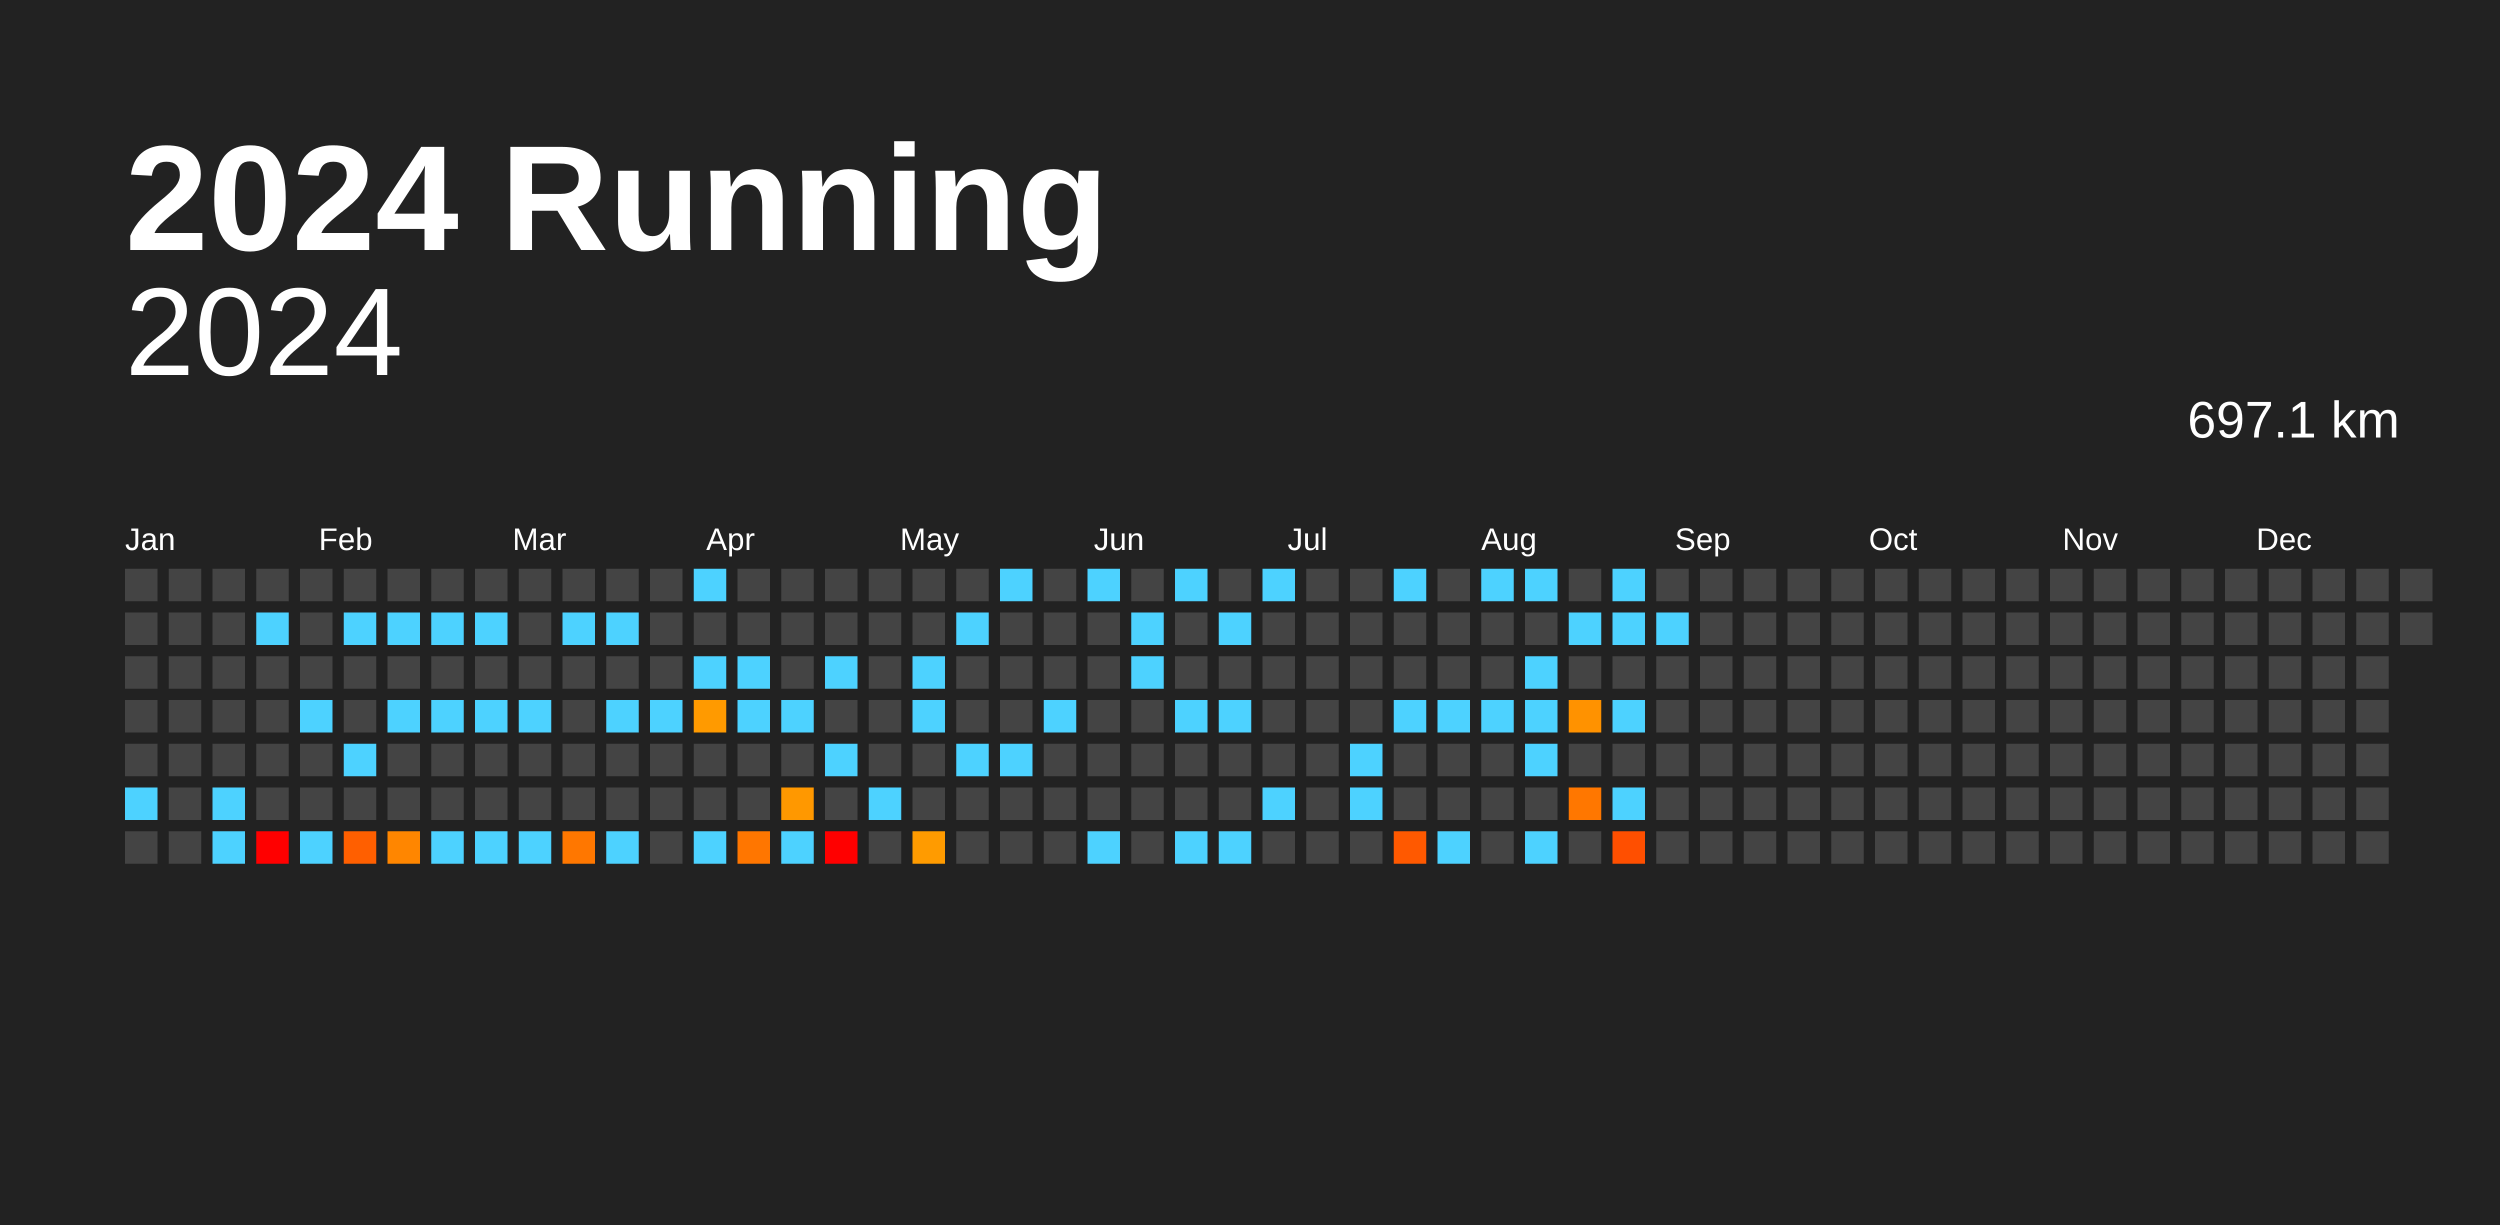
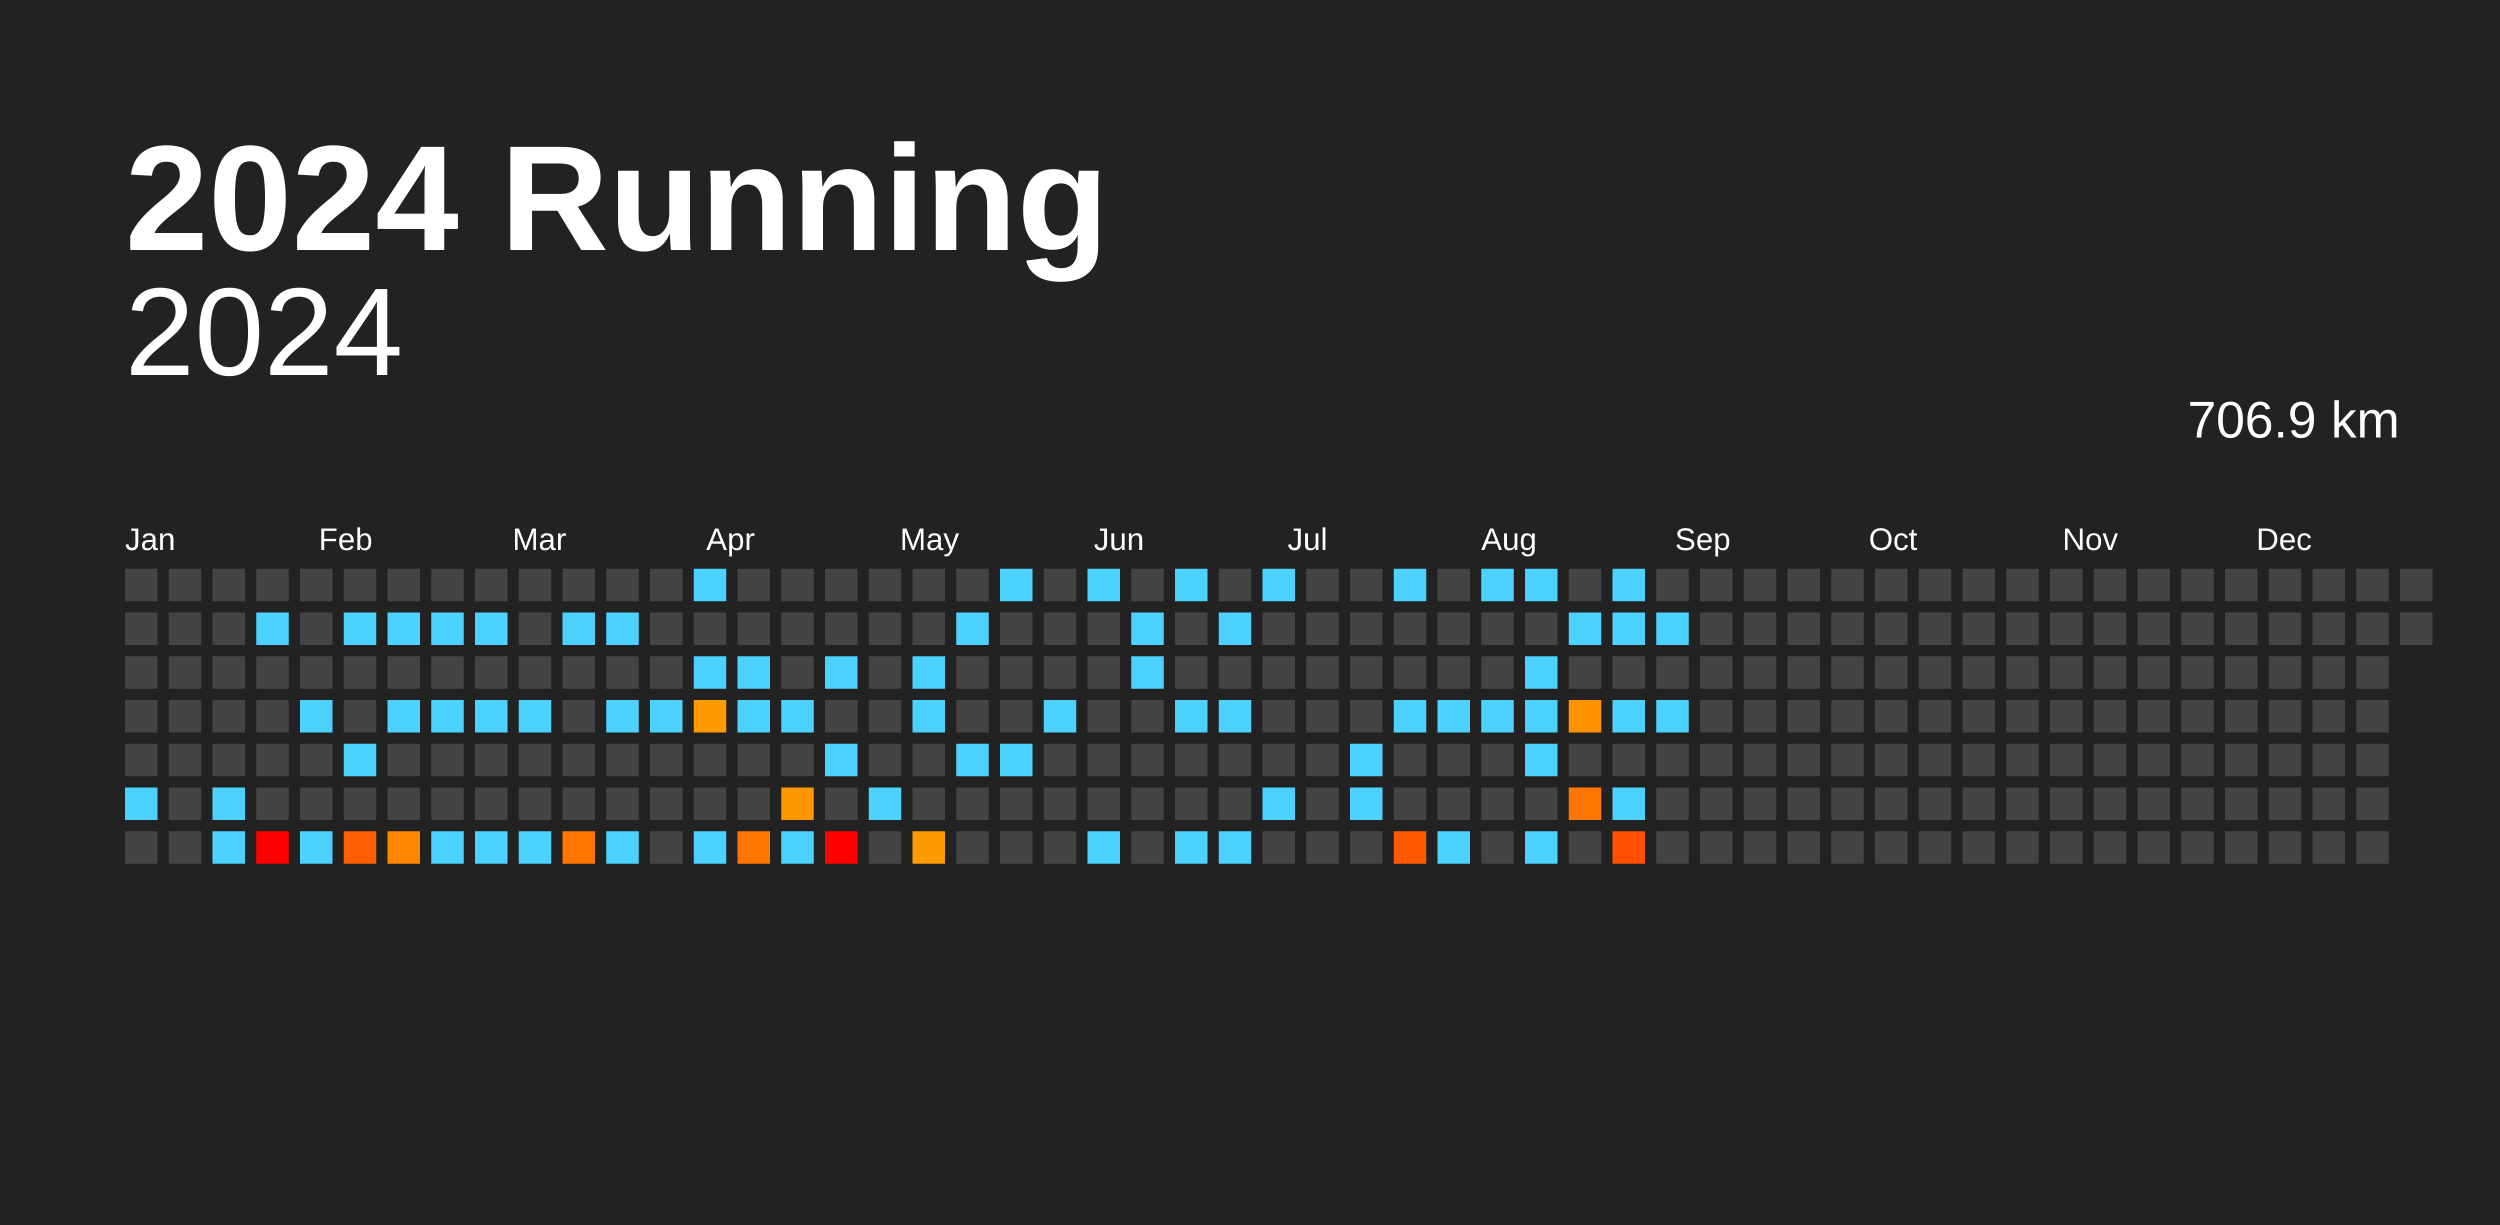
<svg xmlns="http://www.w3.org/2000/svg" baseProfile="full" height="98mm" version="1.1" viewBox="0,0,200,98" width="200mm">
  <defs />
  <rect fill="#222222" height="98" width="200" x="0" y="0" />
  <text fill="#FFFFFF" style="font-size:12px; font-family:Arial; font-weight:bold;" x="10" y="20">2024 Running</text>
  <text alignment-baseline="hanging" fill="#FFFFFF" style="font-size:10.0px; font-family:Arial;" x="10" y="30">2024</text>
-   <text alignment-baseline="hanging" fill="#FFFFFF" style="font-size:4.125px; font-family:Arial;" x="175" y="35">697.1 km</text>
+   <text alignment-baseline="hanging" fill="#FFFFFF" style="font-size:4.125px; font-family:Arial;" x="175" y="35">706.9 km</text>
  <text fill="#FFFFFF" style="font-size:2.5px; font-family:Arial" x="10.0" y="44">Jan</text>
  <text fill="#FFFFFF" style="font-size:2.5px; font-family:Arial" x="25.5" y="44">Feb</text>
  <text fill="#FFFFFF" style="font-size:2.5px; font-family:Arial" x="41.0" y="44">Mar</text>
  <text fill="#FFFFFF" style="font-size:2.5px; font-family:Arial" x="56.5" y="44">Apr</text>
  <text fill="#FFFFFF" style="font-size:2.5px; font-family:Arial" x="72.0" y="44">May</text>
  <text fill="#FFFFFF" style="font-size:2.5px; font-family:Arial" x="87.5" y="44">Jun</text>
  <text fill="#FFFFFF" style="font-size:2.5px; font-family:Arial" x="103.0" y="44">Jul</text>
  <text fill="#FFFFFF" style="font-size:2.5px; font-family:Arial" x="118.5" y="44">Aug</text>
  <text fill="#FFFFFF" style="font-size:2.5px; font-family:Arial" x="134.0" y="44">Sep</text>
  <text fill="#FFFFFF" style="font-size:2.5px; font-family:Arial" x="149.5" y="44">Oct</text>
  <text fill="#FFFFFF" style="font-size:2.5px; font-family:Arial" x="165.0" y="44">Nov</text>
  <text fill="#FFFFFF" style="font-size:2.5px; font-family:Arial" x="180.5" y="44">Dec</text>
  <rect fill="#444444" height="2.6" width="2.6" x="10.0" y="45.5" />
  <rect fill="#444444" height="2.6" width="2.6" x="10.0" y="49.0" />
  <rect fill="#444444" height="2.6" width="2.6" x="10.0" y="52.5" />
  <rect fill="#444444" height="2.6" width="2.6" x="10.0" y="56.0" />
  <rect fill="#444444" height="2.6" width="2.6" x="10.0" y="59.5" />
  <rect fill="#4dd2ff" height="2.6" width="2.6" x="10.0" y="63.0" />
  <rect fill="#444444" height="2.6" width="2.6" x="10.0" y="66.5" />
  <rect fill="#444444" height="2.6" width="2.6" x="13.5" y="45.5" />
  <rect fill="#444444" height="2.6" width="2.6" x="13.5" y="49.0" />
  <rect fill="#444444" height="2.6" width="2.6" x="13.5" y="52.5" />
  <rect fill="#444444" height="2.6" width="2.6" x="13.5" y="56.0" />
  <rect fill="#444444" height="2.6" width="2.6" x="13.5" y="59.5" />
  <rect fill="#444444" height="2.6" width="2.6" x="13.5" y="63.0" />
  <rect fill="#444444" height="2.6" width="2.6" x="13.5" y="66.5" />
  <rect fill="#444444" height="2.6" width="2.6" x="17.0" y="45.5" />
  <rect fill="#444444" height="2.6" width="2.6" x="17.0" y="49.0" />
  <rect fill="#444444" height="2.6" width="2.6" x="17.0" y="52.5" />
  <rect fill="#444444" height="2.6" width="2.6" x="17.0" y="56.0" />
  <rect fill="#444444" height="2.6" width="2.6" x="17.0" y="59.5" />
  <rect fill="#4dd2ff" height="2.6" width="2.6" x="17.0" y="63.0" />
  <rect fill="#4dd2ff" height="2.6" width="2.6" x="17.0" y="66.5" />
  <rect fill="#444444" height="2.6" width="2.6" x="20.5" y="45.5" />
  <rect fill="#4dd2ff" height="2.6" width="2.6" x="20.5" y="49.0" />
  <rect fill="#444444" height="2.6" width="2.6" x="20.5" y="52.5" />
  <rect fill="#444444" height="2.6" width="2.6" x="20.5" y="56.0" />
  <rect fill="#444444" height="2.6" width="2.6" x="20.5" y="59.5" />
  <rect fill="#444444" height="2.6" width="2.6" x="20.5" y="63.0" />
  <rect fill="red" height="2.6" width="2.6" x="20.5" y="66.5" />
  <rect fill="#444444" height="2.6" width="2.6" x="24.0" y="45.5" />
  <rect fill="#444444" height="2.6" width="2.6" x="24.0" y="49.0" />
  <rect fill="#444444" height="2.6" width="2.6" x="24.0" y="52.5" />
  <rect fill="#4dd2ff" height="2.6" width="2.6" x="24.0" y="56.0" />
  <rect fill="#444444" height="2.6" width="2.6" x="24.0" y="59.5" />
  <rect fill="#444444" height="2.6" width="2.6" x="24.0" y="63.0" />
  <rect fill="#4dd2ff" height="2.6" width="2.6" x="24.0" y="66.5" />
  <rect fill="#444444" height="2.6" width="2.6" x="27.5" y="45.5" />
  <rect fill="#4dd2ff" height="2.6" width="2.6" x="27.5" y="49.0" />
  <rect fill="#444444" height="2.6" width="2.6" x="27.5" y="52.5" />
  <rect fill="#444444" height="2.6" width="2.6" x="27.5" y="56.0" />
  <rect fill="#4dd2ff" height="2.6" width="2.6" x="27.5" y="59.5" />
  <rect fill="#444444" height="2.6" width="2.6" x="27.5" y="63.0" />
  <rect fill="#ff5f00" height="2.6" width="2.6" x="27.5" y="66.5" />
  <rect fill="#444444" height="2.6" width="2.6" x="31.0" y="45.5" />
  <rect fill="#4dd2ff" height="2.6" width="2.6" x="31.0" y="49.0" />
  <rect fill="#444444" height="2.6" width="2.6" x="31.0" y="52.5" />
  <rect fill="#4dd2ff" height="2.6" width="2.6" x="31.0" y="56.0" />
  <rect fill="#444444" height="2.6" width="2.6" x="31.0" y="59.5" />
  <rect fill="#444444" height="2.6" width="2.6" x="31.0" y="63.0" />
  <rect fill="#ff8600" height="2.6" width="2.6" x="31.0" y="66.5" />
  <rect fill="#444444" height="2.6" width="2.6" x="34.5" y="45.5" />
  <rect fill="#4dd2ff" height="2.6" width="2.6" x="34.5" y="49.0" />
  <rect fill="#444444" height="2.6" width="2.6" x="34.5" y="52.5" />
  <rect fill="#4dd2ff" height="2.6" width="2.6" x="34.5" y="56.0" />
  <rect fill="#444444" height="2.6" width="2.6" x="34.5" y="59.5" />
  <rect fill="#444444" height="2.6" width="2.6" x="34.5" y="63.0" />
  <rect fill="#4dd2ff" height="2.6" width="2.6" x="34.5" y="66.5" />
  <rect fill="#444444" height="2.6" width="2.6" x="38.0" y="45.5" />
  <rect fill="#4dd2ff" height="2.6" width="2.6" x="38.0" y="49.0" />
  <rect fill="#444444" height="2.6" width="2.6" x="38.0" y="52.5" />
  <rect fill="#4dd2ff" height="2.6" width="2.6" x="38.0" y="56.0" />
  <rect fill="#444444" height="2.6" width="2.6" x="38.0" y="59.5" />
  <rect fill="#444444" height="2.6" width="2.6" x="38.0" y="63.0" />
  <rect fill="#4dd2ff" height="2.6" width="2.6" x="38.0" y="66.5" />
  <rect fill="#444444" height="2.6" width="2.6" x="41.5" y="45.5" />
  <rect fill="#444444" height="2.6" width="2.6" x="41.5" y="49.0" />
  <rect fill="#444444" height="2.6" width="2.6" x="41.5" y="52.5" />
  <rect fill="#4dd2ff" height="2.6" width="2.6" x="41.5" y="56.0" />
  <rect fill="#444444" height="2.6" width="2.6" x="41.5" y="59.5" />
  <rect fill="#444444" height="2.6" width="2.6" x="41.5" y="63.0" />
  <rect fill="#4dd2ff" height="2.6" width="2.6" x="41.5" y="66.5" />
  <rect fill="#444444" height="2.6" width="2.6" x="45.0" y="45.5" />
  <rect fill="#4dd2ff" height="2.6" width="2.6" x="45.0" y="49.0" />
  <rect fill="#444444" height="2.6" width="2.6" x="45.0" y="52.5" />
  <rect fill="#444444" height="2.6" width="2.6" x="45.0" y="56.0" />
  <rect fill="#444444" height="2.6" width="2.6" x="45.0" y="59.5" />
  <rect fill="#444444" height="2.6" width="2.6" x="45.0" y="63.0" />
  <rect fill="#ff7700" height="2.6" width="2.6" x="45.0" y="66.5" />
  <rect fill="#444444" height="2.6" width="2.6" x="48.5" y="45.5" />
  <rect fill="#4dd2ff" height="2.6" width="2.6" x="48.5" y="49.0" />
  <rect fill="#444444" height="2.6" width="2.6" x="48.5" y="52.5" />
  <rect fill="#4dd2ff" height="2.6" width="2.6" x="48.5" y="56.0" />
  <rect fill="#444444" height="2.6" width="2.6" x="48.5" y="59.5" />
  <rect fill="#444444" height="2.6" width="2.6" x="48.5" y="63.0" />
  <rect fill="#4dd2ff" height="2.6" width="2.6" x="48.5" y="66.5" />
  <rect fill="#444444" height="2.6" width="2.6" x="52.0" y="45.5" />
  <rect fill="#444444" height="2.6" width="2.6" x="52.0" y="49.0" />
  <rect fill="#444444" height="2.6" width="2.6" x="52.0" y="52.5" />
  <rect fill="#4dd2ff" height="2.6" width="2.6" x="52.0" y="56.0" />
  <rect fill="#444444" height="2.6" width="2.6" x="52.0" y="59.5" />
  <rect fill="#444444" height="2.6" width="2.6" x="52.0" y="63.0" />
  <rect fill="#444444" height="2.6" width="2.6" x="52.0" y="66.5" />
  <rect fill="#4dd2ff" height="2.6" width="2.6" x="55.5" y="45.5" />
  <rect fill="#444444" height="2.6" width="2.6" x="55.5" y="49.0" />
  <rect fill="#4dd2ff" height="2.6" width="2.6" x="55.5" y="52.5" />
  <rect fill="#ff9a00" height="2.6" width="2.6" x="55.5" y="56.0" />
  <rect fill="#444444" height="2.6" width="2.6" x="55.5" y="59.5" />
  <rect fill="#444444" height="2.6" width="2.6" x="55.5" y="63.0" />
  <rect fill="#4dd2ff" height="2.6" width="2.6" x="55.5" y="66.5" />
  <rect fill="#444444" height="2.6" width="2.6" x="59.0" y="45.5" />
  <rect fill="#444444" height="2.6" width="2.6" x="59.0" y="49.0" />
  <rect fill="#4dd2ff" height="2.6" width="2.6" x="59.0" y="52.5" />
  <rect fill="#4dd2ff" height="2.6" width="2.6" x="59.0" y="56.0" />
  <rect fill="#444444" height="2.6" width="2.6" x="59.0" y="59.5" />
  <rect fill="#444444" height="2.6" width="2.6" x="59.0" y="63.0" />
  <rect fill="#ff7600" height="2.6" width="2.6" x="59.0" y="66.5" />
  <rect fill="#444444" height="2.6" width="2.6" x="62.5" y="45.5" />
  <rect fill="#444444" height="2.6" width="2.6" x="62.5" y="49.0" />
  <rect fill="#444444" height="2.6" width="2.6" x="62.5" y="52.5" />
  <rect fill="#4dd2ff" height="2.6" width="2.6" x="62.5" y="56.0" />
  <rect fill="#444444" height="2.6" width="2.6" x="62.5" y="59.5" />
  <rect fill="#ff9800" height="2.6" width="2.6" x="62.5" y="63.0" />
  <rect fill="#4dd2ff" height="2.6" width="2.6" x="62.5" y="66.5" />
  <rect fill="#444444" height="2.6" width="2.6" x="66.0" y="45.5" />
  <rect fill="#444444" height="2.6" width="2.6" x="66.0" y="49.0" />
  <rect fill="#4dd2ff" height="2.6" width="2.6" x="66.0" y="52.5" />
  <rect fill="#444444" height="2.6" width="2.6" x="66.0" y="56.0" />
  <rect fill="#4dd2ff" height="2.6" width="2.6" x="66.0" y="59.5" />
  <rect fill="#444444" height="2.6" width="2.6" x="66.0" y="63.0" />
  <rect fill="red" height="2.6" width="2.6" x="66.0" y="66.5" />
  <rect fill="#444444" height="2.6" width="2.6" x="69.5" y="45.5" />
  <rect fill="#444444" height="2.6" width="2.6" x="69.5" y="49.0" />
  <rect fill="#444444" height="2.6" width="2.6" x="69.5" y="52.5" />
  <rect fill="#444444" height="2.6" width="2.6" x="69.5" y="56.0" />
  <rect fill="#444444" height="2.6" width="2.6" x="69.5" y="59.5" />
  <rect fill="#4dd2ff" height="2.6" width="2.6" x="69.5" y="63.0" />
  <rect fill="#444444" height="2.6" width="2.6" x="69.5" y="66.5" />
  <rect fill="#444444" height="2.6" width="2.6" x="73.0" y="45.5" />
  <rect fill="#444444" height="2.6" width="2.6" x="73.0" y="49.0" />
  <rect fill="#4dd2ff" height="2.6" width="2.6" x="73.0" y="52.5" />
  <rect fill="#4dd2ff" height="2.6" width="2.6" x="73.0" y="56.0" />
  <rect fill="#444444" height="2.6" width="2.6" x="73.0" y="59.5" />
  <rect fill="#444444" height="2.6" width="2.6" x="73.0" y="63.0" />
  <rect fill="#ff9b00" height="2.6" width="2.6" x="73.0" y="66.5" />
  <rect fill="#444444" height="2.6" width="2.6" x="76.5" y="45.5" />
  <rect fill="#4dd2ff" height="2.6" width="2.6" x="76.5" y="49.0" />
  <rect fill="#444444" height="2.6" width="2.6" x="76.5" y="52.5" />
  <rect fill="#444444" height="2.6" width="2.6" x="76.5" y="56.0" />
  <rect fill="#4dd2ff" height="2.6" width="2.6" x="76.5" y="59.5" />
  <rect fill="#444444" height="2.6" width="2.6" x="76.5" y="63.0" />
  <rect fill="#444444" height="2.6" width="2.6" x="76.5" y="66.5" />
  <rect fill="#4dd2ff" height="2.6" width="2.6" x="80.0" y="45.5" />
  <rect fill="#444444" height="2.6" width="2.6" x="80.0" y="49.0" />
  <rect fill="#444444" height="2.6" width="2.6" x="80.0" y="52.5" />
  <rect fill="#444444" height="2.6" width="2.6" x="80.0" y="56.0" />
  <rect fill="#4dd2ff" height="2.6" width="2.6" x="80.0" y="59.5" />
  <rect fill="#444444" height="2.6" width="2.6" x="80.0" y="63.0" />
  <rect fill="#444444" height="2.6" width="2.6" x="80.0" y="66.5" />
  <rect fill="#444444" height="2.6" width="2.6" x="83.5" y="45.5" />
  <rect fill="#444444" height="2.6" width="2.6" x="83.5" y="49.0" />
  <rect fill="#444444" height="2.6" width="2.6" x="83.5" y="52.5" />
  <rect fill="#4dd2ff" height="2.6" width="2.6" x="83.5" y="56.0" />
  <rect fill="#444444" height="2.6" width="2.6" x="83.5" y="59.5" />
  <rect fill="#444444" height="2.6" width="2.6" x="83.5" y="63.0" />
  <rect fill="#444444" height="2.6" width="2.6" x="83.5" y="66.5" />
  <rect fill="#4dd2ff" height="2.6" width="2.6" x="87.0" y="45.5" />
  <rect fill="#444444" height="2.6" width="2.6" x="87.0" y="49.0" />
  <rect fill="#444444" height="2.6" width="2.6" x="87.0" y="52.5" />
  <rect fill="#444444" height="2.6" width="2.6" x="87.0" y="56.0" />
  <rect fill="#444444" height="2.6" width="2.6" x="87.0" y="59.5" />
  <rect fill="#444444" height="2.6" width="2.6" x="87.0" y="63.0" />
  <rect fill="#4dd2ff" height="2.6" width="2.6" x="87.0" y="66.5" />
  <rect fill="#444444" height="2.6" width="2.6" x="90.5" y="45.5" />
  <rect fill="#4dd2ff" height="2.6" width="2.6" x="90.5" y="49.0" />
  <rect fill="#4dd2ff" height="2.6" width="2.6" x="90.5" y="52.5" />
  <rect fill="#444444" height="2.6" width="2.6" x="90.5" y="56.0" />
  <rect fill="#444444" height="2.6" width="2.6" x="90.5" y="59.5" />
  <rect fill="#444444" height="2.6" width="2.6" x="90.5" y="63.0" />
  <rect fill="#444444" height="2.6" width="2.6" x="90.5" y="66.5" />
  <rect fill="#4dd2ff" height="2.6" width="2.6" x="94.0" y="45.5" />
  <rect fill="#444444" height="2.6" width="2.6" x="94.0" y="49.0" />
  <rect fill="#444444" height="2.6" width="2.6" x="94.0" y="52.5" />
  <rect fill="#4dd2ff" height="2.6" width="2.6" x="94.0" y="56.0" />
  <rect fill="#444444" height="2.6" width="2.6" x="94.0" y="59.5" />
  <rect fill="#444444" height="2.6" width="2.6" x="94.0" y="63.0" />
  <rect fill="#4dd2ff" height="2.6" width="2.6" x="94.0" y="66.5" />
  <rect fill="#444444" height="2.6" width="2.6" x="97.5" y="45.5" />
  <rect fill="#4dd2ff" height="2.6" width="2.6" x="97.5" y="49.0" />
  <rect fill="#444444" height="2.6" width="2.6" x="97.5" y="52.5" />
  <rect fill="#4dd2ff" height="2.6" width="2.6" x="97.5" y="56.0" />
  <rect fill="#444444" height="2.6" width="2.6" x="97.5" y="59.5" />
  <rect fill="#444444" height="2.6" width="2.6" x="97.5" y="63.0" />
  <rect fill="#4dd2ff" height="2.6" width="2.6" x="97.5" y="66.5" />
  <rect fill="#4dd2ff" height="2.6" width="2.6" x="101.0" y="45.5" />
  <rect fill="#444444" height="2.6" width="2.6" x="101.0" y="49.0" />
  <rect fill="#444444" height="2.6" width="2.6" x="101.0" y="52.5" />
  <rect fill="#444444" height="2.6" width="2.6" x="101.0" y="56.0" />
  <rect fill="#444444" height="2.6" width="2.6" x="101.0" y="59.5" />
  <rect fill="#4dd2ff" height="2.6" width="2.6" x="101.0" y="63.0" />
  <rect fill="#444444" height="2.6" width="2.6" x="101.0" y="66.5" />
  <rect fill="#444444" height="2.6" width="2.6" x="104.5" y="45.5" />
  <rect fill="#444444" height="2.6" width="2.6" x="104.5" y="49.0" />
  <rect fill="#444444" height="2.6" width="2.6" x="104.5" y="52.5" />
  <rect fill="#444444" height="2.6" width="2.6" x="104.5" y="56.0" />
  <rect fill="#444444" height="2.6" width="2.6" x="104.5" y="59.5" />
  <rect fill="#444444" height="2.6" width="2.6" x="104.5" y="63.0" />
  <rect fill="#444444" height="2.6" width="2.6" x="104.5" y="66.5" />
  <rect fill="#444444" height="2.6" width="2.6" x="108.0" y="45.5" />
  <rect fill="#444444" height="2.6" width="2.6" x="108.0" y="49.0" />
  <rect fill="#444444" height="2.6" width="2.6" x="108.0" y="52.5" />
  <rect fill="#444444" height="2.6" width="2.6" x="108.0" y="56.0" />
  <rect fill="#4dd2ff" height="2.6" width="2.6" x="108.0" y="59.5" />
  <rect fill="#4dd2ff" height="2.6" width="2.6" x="108.0" y="63.0" />
  <rect fill="#444444" height="2.6" width="2.6" x="108.0" y="66.5" />
  <rect fill="#4dd2ff" height="2.6" width="2.6" x="111.5" y="45.5" />
  <rect fill="#444444" height="2.6" width="2.6" x="111.5" y="49.0" />
  <rect fill="#444444" height="2.6" width="2.6" x="111.5" y="52.5" />
  <rect fill="#4dd2ff" height="2.6" width="2.6" x="111.5" y="56.0" />
  <rect fill="#444444" height="2.6" width="2.6" x="111.5" y="59.5" />
  <rect fill="#444444" height="2.6" width="2.6" x="111.5" y="63.0" />
  <rect fill="#ff5900" height="2.6" width="2.6" x="111.5" y="66.5" />
  <rect fill="#444444" height="2.6" width="2.6" x="115.0" y="45.5" />
  <rect fill="#444444" height="2.6" width="2.6" x="115.0" y="49.0" />
  <rect fill="#444444" height="2.6" width="2.6" x="115.0" y="52.5" />
  <rect fill="#4dd2ff" height="2.6" width="2.6" x="115.0" y="56.0" />
  <rect fill="#444444" height="2.6" width="2.6" x="115.0" y="59.5" />
  <rect fill="#444444" height="2.6" width="2.6" x="115.0" y="63.0" />
  <rect fill="#4dd2ff" height="2.6" width="2.6" x="115.0" y="66.5" />
  <rect fill="#4dd2ff" height="2.6" width="2.6" x="118.5" y="45.5" />
  <rect fill="#444444" height="2.6" width="2.6" x="118.5" y="49.0" />
  <rect fill="#444444" height="2.6" width="2.6" x="118.5" y="52.5" />
  <rect fill="#4dd2ff" height="2.6" width="2.6" x="118.5" y="56.0" />
  <rect fill="#444444" height="2.6" width="2.6" x="118.5" y="59.5" />
  <rect fill="#444444" height="2.6" width="2.6" x="118.5" y="63.0" />
  <rect fill="#444444" height="2.6" width="2.6" x="118.5" y="66.5" />
  <rect fill="#4dd2ff" height="2.6" width="2.6" x="122.0" y="45.5" />
  <rect fill="#444444" height="2.6" width="2.6" x="122.0" y="49.0" />
  <rect fill="#4dd2ff" height="2.6" width="2.6" x="122.0" y="52.5" />
  <rect fill="#4dd2ff" height="2.6" width="2.6" x="122.0" y="56.0" />
  <rect fill="#4dd2ff" height="2.6" width="2.6" x="122.0" y="59.5" />
  <rect fill="#444444" height="2.6" width="2.6" x="122.0" y="63.0" />
  <rect fill="#4dd2ff" height="2.6" width="2.6" x="122.0" y="66.5" />
  <rect fill="#444444" height="2.6" width="2.6" x="125.5" y="45.5" />
  <rect fill="#4dd2ff" height="2.6" width="2.6" x="125.5" y="49.0" />
  <rect fill="#444444" height="2.6" width="2.6" x="125.5" y="52.5" />
  <rect fill="#ff9200" height="2.6" width="2.6" x="125.5" y="56.0" />
  <rect fill="#444444" height="2.6" width="2.6" x="125.5" y="59.5" />
  <rect fill="#ff7700" height="2.6" width="2.6" x="125.5" y="63.0" />
  <rect fill="#444444" height="2.6" width="2.6" x="125.5" y="66.5" />
  <rect fill="#4dd2ff" height="2.6" width="2.6" x="129.0" y="45.5" />
  <rect fill="#4dd2ff" height="2.6" width="2.6" x="129.0" y="49.0" />
  <rect fill="#444444" height="2.6" width="2.6" x="129.0" y="52.5" />
  <rect fill="#4dd2ff" height="2.6" width="2.6" x="129.0" y="56.0" />
  <rect fill="#444444" height="2.6" width="2.6" x="129.0" y="59.5" />
  <rect fill="#4dd2ff" height="2.6" width="2.6" x="129.0" y="63.0" />
  <rect fill="#ff4f00" height="2.6" width="2.6" x="129.0" y="66.5" />
  <rect fill="#444444" height="2.6" width="2.6" x="132.5" y="45.5" />
  <rect fill="#4dd2ff" height="2.6" width="2.6" x="132.5" y="49.0" />
  <rect fill="#444444" height="2.6" width="2.6" x="132.5" y="52.5" />
-   <rect fill="#444444" height="2.6" width="2.6" x="132.5" y="56.0" />
+   <rect fill="#4dd2ff" height="2.6" width="2.6" x="132.5" y="56.0" />
  <rect fill="#444444" height="2.6" width="2.6" x="132.5" y="59.5" />
  <rect fill="#444444" height="2.6" width="2.6" x="132.5" y="63.0" />
  <rect fill="#444444" height="2.6" width="2.6" x="132.5" y="66.5" />
  <rect fill="#444444" height="2.6" width="2.6" x="136.0" y="45.5" />
  <rect fill="#444444" height="2.6" width="2.6" x="136.0" y="49.0" />
  <rect fill="#444444" height="2.6" width="2.6" x="136.0" y="52.5" />
  <rect fill="#444444" height="2.6" width="2.6" x="136.0" y="56.0" />
  <rect fill="#444444" height="2.6" width="2.6" x="136.0" y="59.5" />
  <rect fill="#444444" height="2.6" width="2.6" x="136.0" y="63.0" />
  <rect fill="#444444" height="2.6" width="2.6" x="136.0" y="66.5" />
  <rect fill="#444444" height="2.6" width="2.6" x="139.5" y="45.5" />
  <rect fill="#444444" height="2.6" width="2.6" x="139.5" y="49.0" />
  <rect fill="#444444" height="2.6" width="2.6" x="139.5" y="52.5" />
  <rect fill="#444444" height="2.6" width="2.6" x="139.5" y="56.0" />
  <rect fill="#444444" height="2.6" width="2.6" x="139.5" y="59.5" />
  <rect fill="#444444" height="2.6" width="2.6" x="139.5" y="63.0" />
  <rect fill="#444444" height="2.6" width="2.6" x="139.5" y="66.5" />
  <rect fill="#444444" height="2.6" width="2.6" x="143.0" y="45.5" />
  <rect fill="#444444" height="2.6" width="2.6" x="143.0" y="49.0" />
  <rect fill="#444444" height="2.6" width="2.6" x="143.0" y="52.5" />
  <rect fill="#444444" height="2.6" width="2.6" x="143.0" y="56.0" />
  <rect fill="#444444" height="2.6" width="2.6" x="143.0" y="59.5" />
  <rect fill="#444444" height="2.6" width="2.6" x="143.0" y="63.0" />
  <rect fill="#444444" height="2.6" width="2.6" x="143.0" y="66.5" />
  <rect fill="#444444" height="2.6" width="2.6" x="146.5" y="45.5" />
  <rect fill="#444444" height="2.6" width="2.6" x="146.5" y="49.0" />
  <rect fill="#444444" height="2.6" width="2.6" x="146.5" y="52.5" />
  <rect fill="#444444" height="2.6" width="2.6" x="146.5" y="56.0" />
  <rect fill="#444444" height="2.6" width="2.6" x="146.5" y="59.5" />
  <rect fill="#444444" height="2.6" width="2.6" x="146.5" y="63.0" />
  <rect fill="#444444" height="2.6" width="2.6" x="146.5" y="66.5" />
  <rect fill="#444444" height="2.6" width="2.6" x="150.0" y="45.5" />
  <rect fill="#444444" height="2.6" width="2.6" x="150.0" y="49.0" />
  <rect fill="#444444" height="2.6" width="2.6" x="150.0" y="52.5" />
  <rect fill="#444444" height="2.6" width="2.6" x="150.0" y="56.0" />
  <rect fill="#444444" height="2.6" width="2.6" x="150.0" y="59.5" />
  <rect fill="#444444" height="2.6" width="2.6" x="150.0" y="63.0" />
  <rect fill="#444444" height="2.6" width="2.6" x="150.0" y="66.5" />
  <rect fill="#444444" height="2.6" width="2.6" x="153.5" y="45.5" />
  <rect fill="#444444" height="2.6" width="2.6" x="153.5" y="49.0" />
  <rect fill="#444444" height="2.6" width="2.6" x="153.5" y="52.5" />
  <rect fill="#444444" height="2.6" width="2.6" x="153.5" y="56.0" />
  <rect fill="#444444" height="2.6" width="2.6" x="153.5" y="59.5" />
  <rect fill="#444444" height="2.6" width="2.6" x="153.5" y="63.0" />
  <rect fill="#444444" height="2.6" width="2.6" x="153.5" y="66.5" />
  <rect fill="#444444" height="2.6" width="2.6" x="157.0" y="45.5" />
  <rect fill="#444444" height="2.6" width="2.6" x="157.0" y="49.0" />
  <rect fill="#444444" height="2.6" width="2.6" x="157.0" y="52.5" />
  <rect fill="#444444" height="2.6" width="2.6" x="157.0" y="56.0" />
  <rect fill="#444444" height="2.6" width="2.6" x="157.0" y="59.5" />
  <rect fill="#444444" height="2.6" width="2.6" x="157.0" y="63.0" />
  <rect fill="#444444" height="2.6" width="2.6" x="157.0" y="66.5" />
  <rect fill="#444444" height="2.6" width="2.6" x="160.5" y="45.5" />
  <rect fill="#444444" height="2.6" width="2.6" x="160.5" y="49.0" />
  <rect fill="#444444" height="2.6" width="2.6" x="160.5" y="52.5" />
  <rect fill="#444444" height="2.6" width="2.6" x="160.5" y="56.0" />
  <rect fill="#444444" height="2.6" width="2.6" x="160.5" y="59.5" />
  <rect fill="#444444" height="2.6" width="2.6" x="160.5" y="63.0" />
  <rect fill="#444444" height="2.6" width="2.6" x="160.5" y="66.5" />
  <rect fill="#444444" height="2.6" width="2.6" x="164.0" y="45.5" />
  <rect fill="#444444" height="2.6" width="2.6" x="164.0" y="49.0" />
  <rect fill="#444444" height="2.6" width="2.6" x="164.0" y="52.5" />
  <rect fill="#444444" height="2.6" width="2.6" x="164.0" y="56.0" />
  <rect fill="#444444" height="2.6" width="2.6" x="164.0" y="59.5" />
  <rect fill="#444444" height="2.6" width="2.6" x="164.0" y="63.0" />
  <rect fill="#444444" height="2.6" width="2.6" x="164.0" y="66.5" />
  <rect fill="#444444" height="2.6" width="2.6" x="167.5" y="45.5" />
  <rect fill="#444444" height="2.6" width="2.6" x="167.5" y="49.0" />
  <rect fill="#444444" height="2.6" width="2.6" x="167.5" y="52.5" />
  <rect fill="#444444" height="2.6" width="2.6" x="167.5" y="56.0" />
  <rect fill="#444444" height="2.6" width="2.6" x="167.5" y="59.5" />
  <rect fill="#444444" height="2.6" width="2.6" x="167.5" y="63.0" />
  <rect fill="#444444" height="2.6" width="2.6" x="167.5" y="66.5" />
  <rect fill="#444444" height="2.6" width="2.6" x="171.0" y="45.5" />
  <rect fill="#444444" height="2.6" width="2.6" x="171.0" y="49.0" />
  <rect fill="#444444" height="2.6" width="2.6" x="171.0" y="52.5" />
  <rect fill="#444444" height="2.6" width="2.6" x="171.0" y="56.0" />
  <rect fill="#444444" height="2.6" width="2.6" x="171.0" y="59.5" />
  <rect fill="#444444" height="2.6" width="2.6" x="171.0" y="63.0" />
  <rect fill="#444444" height="2.6" width="2.6" x="171.0" y="66.5" />
  <rect fill="#444444" height="2.6" width="2.6" x="174.5" y="45.5" />
  <rect fill="#444444" height="2.6" width="2.6" x="174.5" y="49.0" />
  <rect fill="#444444" height="2.6" width="2.6" x="174.5" y="52.5" />
  <rect fill="#444444" height="2.6" width="2.6" x="174.5" y="56.0" />
  <rect fill="#444444" height="2.6" width="2.6" x="174.5" y="59.5" />
  <rect fill="#444444" height="2.6" width="2.6" x="174.5" y="63.0" />
  <rect fill="#444444" height="2.6" width="2.6" x="174.5" y="66.5" />
  <rect fill="#444444" height="2.6" width="2.6" x="178.0" y="45.5" />
  <rect fill="#444444" height="2.6" width="2.6" x="178.0" y="49.0" />
  <rect fill="#444444" height="2.6" width="2.6" x="178.0" y="52.5" />
  <rect fill="#444444" height="2.6" width="2.6" x="178.0" y="56.0" />
  <rect fill="#444444" height="2.6" width="2.6" x="178.0" y="59.5" />
  <rect fill="#444444" height="2.6" width="2.6" x="178.0" y="63.0" />
  <rect fill="#444444" height="2.6" width="2.6" x="178.0" y="66.5" />
  <rect fill="#444444" height="2.6" width="2.6" x="181.5" y="45.5" />
  <rect fill="#444444" height="2.6" width="2.6" x="181.5" y="49.0" />
  <rect fill="#444444" height="2.6" width="2.6" x="181.5" y="52.5" />
  <rect fill="#444444" height="2.6" width="2.6" x="181.5" y="56.0" />
  <rect fill="#444444" height="2.6" width="2.6" x="181.5" y="59.5" />
  <rect fill="#444444" height="2.6" width="2.6" x="181.5" y="63.0" />
  <rect fill="#444444" height="2.6" width="2.6" x="181.5" y="66.5" />
  <rect fill="#444444" height="2.6" width="2.6" x="185.0" y="45.5" />
  <rect fill="#444444" height="2.6" width="2.6" x="185.0" y="49.0" />
  <rect fill="#444444" height="2.6" width="2.6" x="185.0" y="52.5" />
  <rect fill="#444444" height="2.6" width="2.6" x="185.0" y="56.0" />
  <rect fill="#444444" height="2.6" width="2.6" x="185.0" y="59.5" />
  <rect fill="#444444" height="2.6" width="2.6" x="185.0" y="63.0" />
  <rect fill="#444444" height="2.6" width="2.6" x="185.0" y="66.5" />
  <rect fill="#444444" height="2.6" width="2.6" x="188.5" y="45.5" />
  <rect fill="#444444" height="2.6" width="2.6" x="188.5" y="49.0" />
  <rect fill="#444444" height="2.6" width="2.6" x="188.5" y="52.5" />
  <rect fill="#444444" height="2.6" width="2.6" x="188.5" y="56.0" />
  <rect fill="#444444" height="2.6" width="2.6" x="188.5" y="59.5" />
  <rect fill="#444444" height="2.6" width="2.6" x="188.5" y="63.0" />
  <rect fill="#444444" height="2.6" width="2.6" x="188.5" y="66.5" />
  <rect fill="#444444" height="2.6" width="2.6" x="192.0" y="45.5" />
  <rect fill="#444444" height="2.6" width="2.6" x="192.0" y="49.0" />
</svg>
